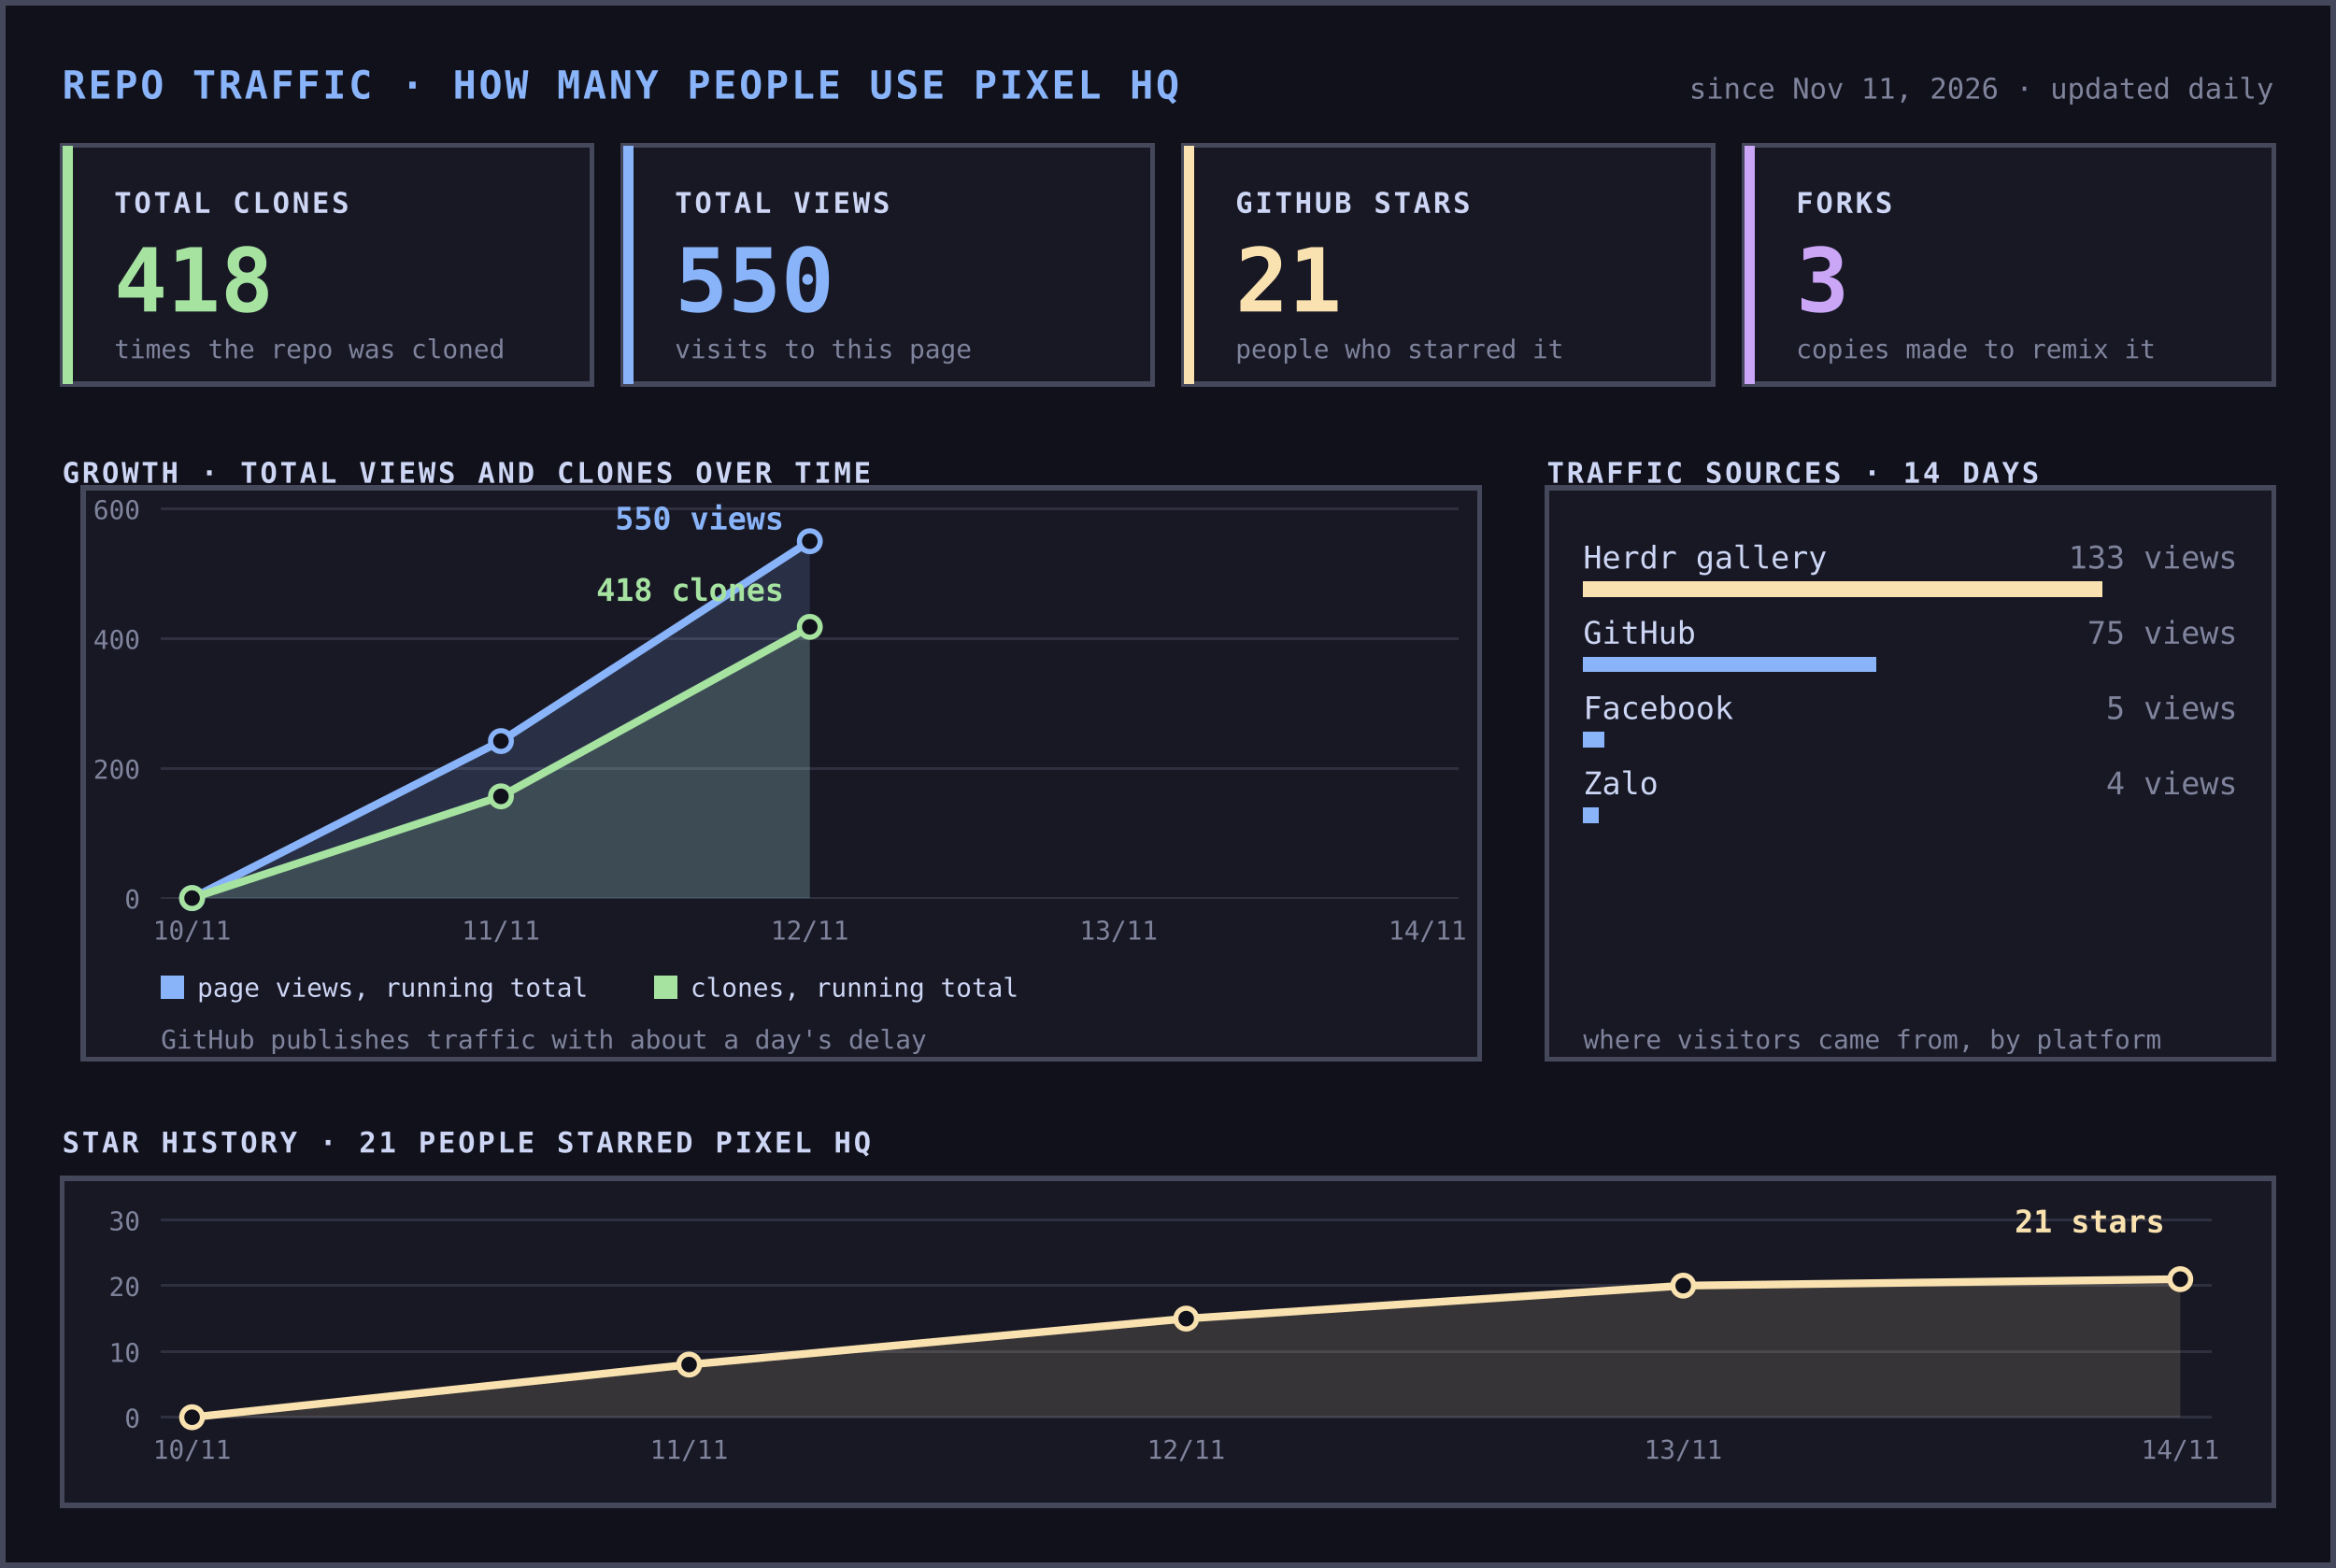
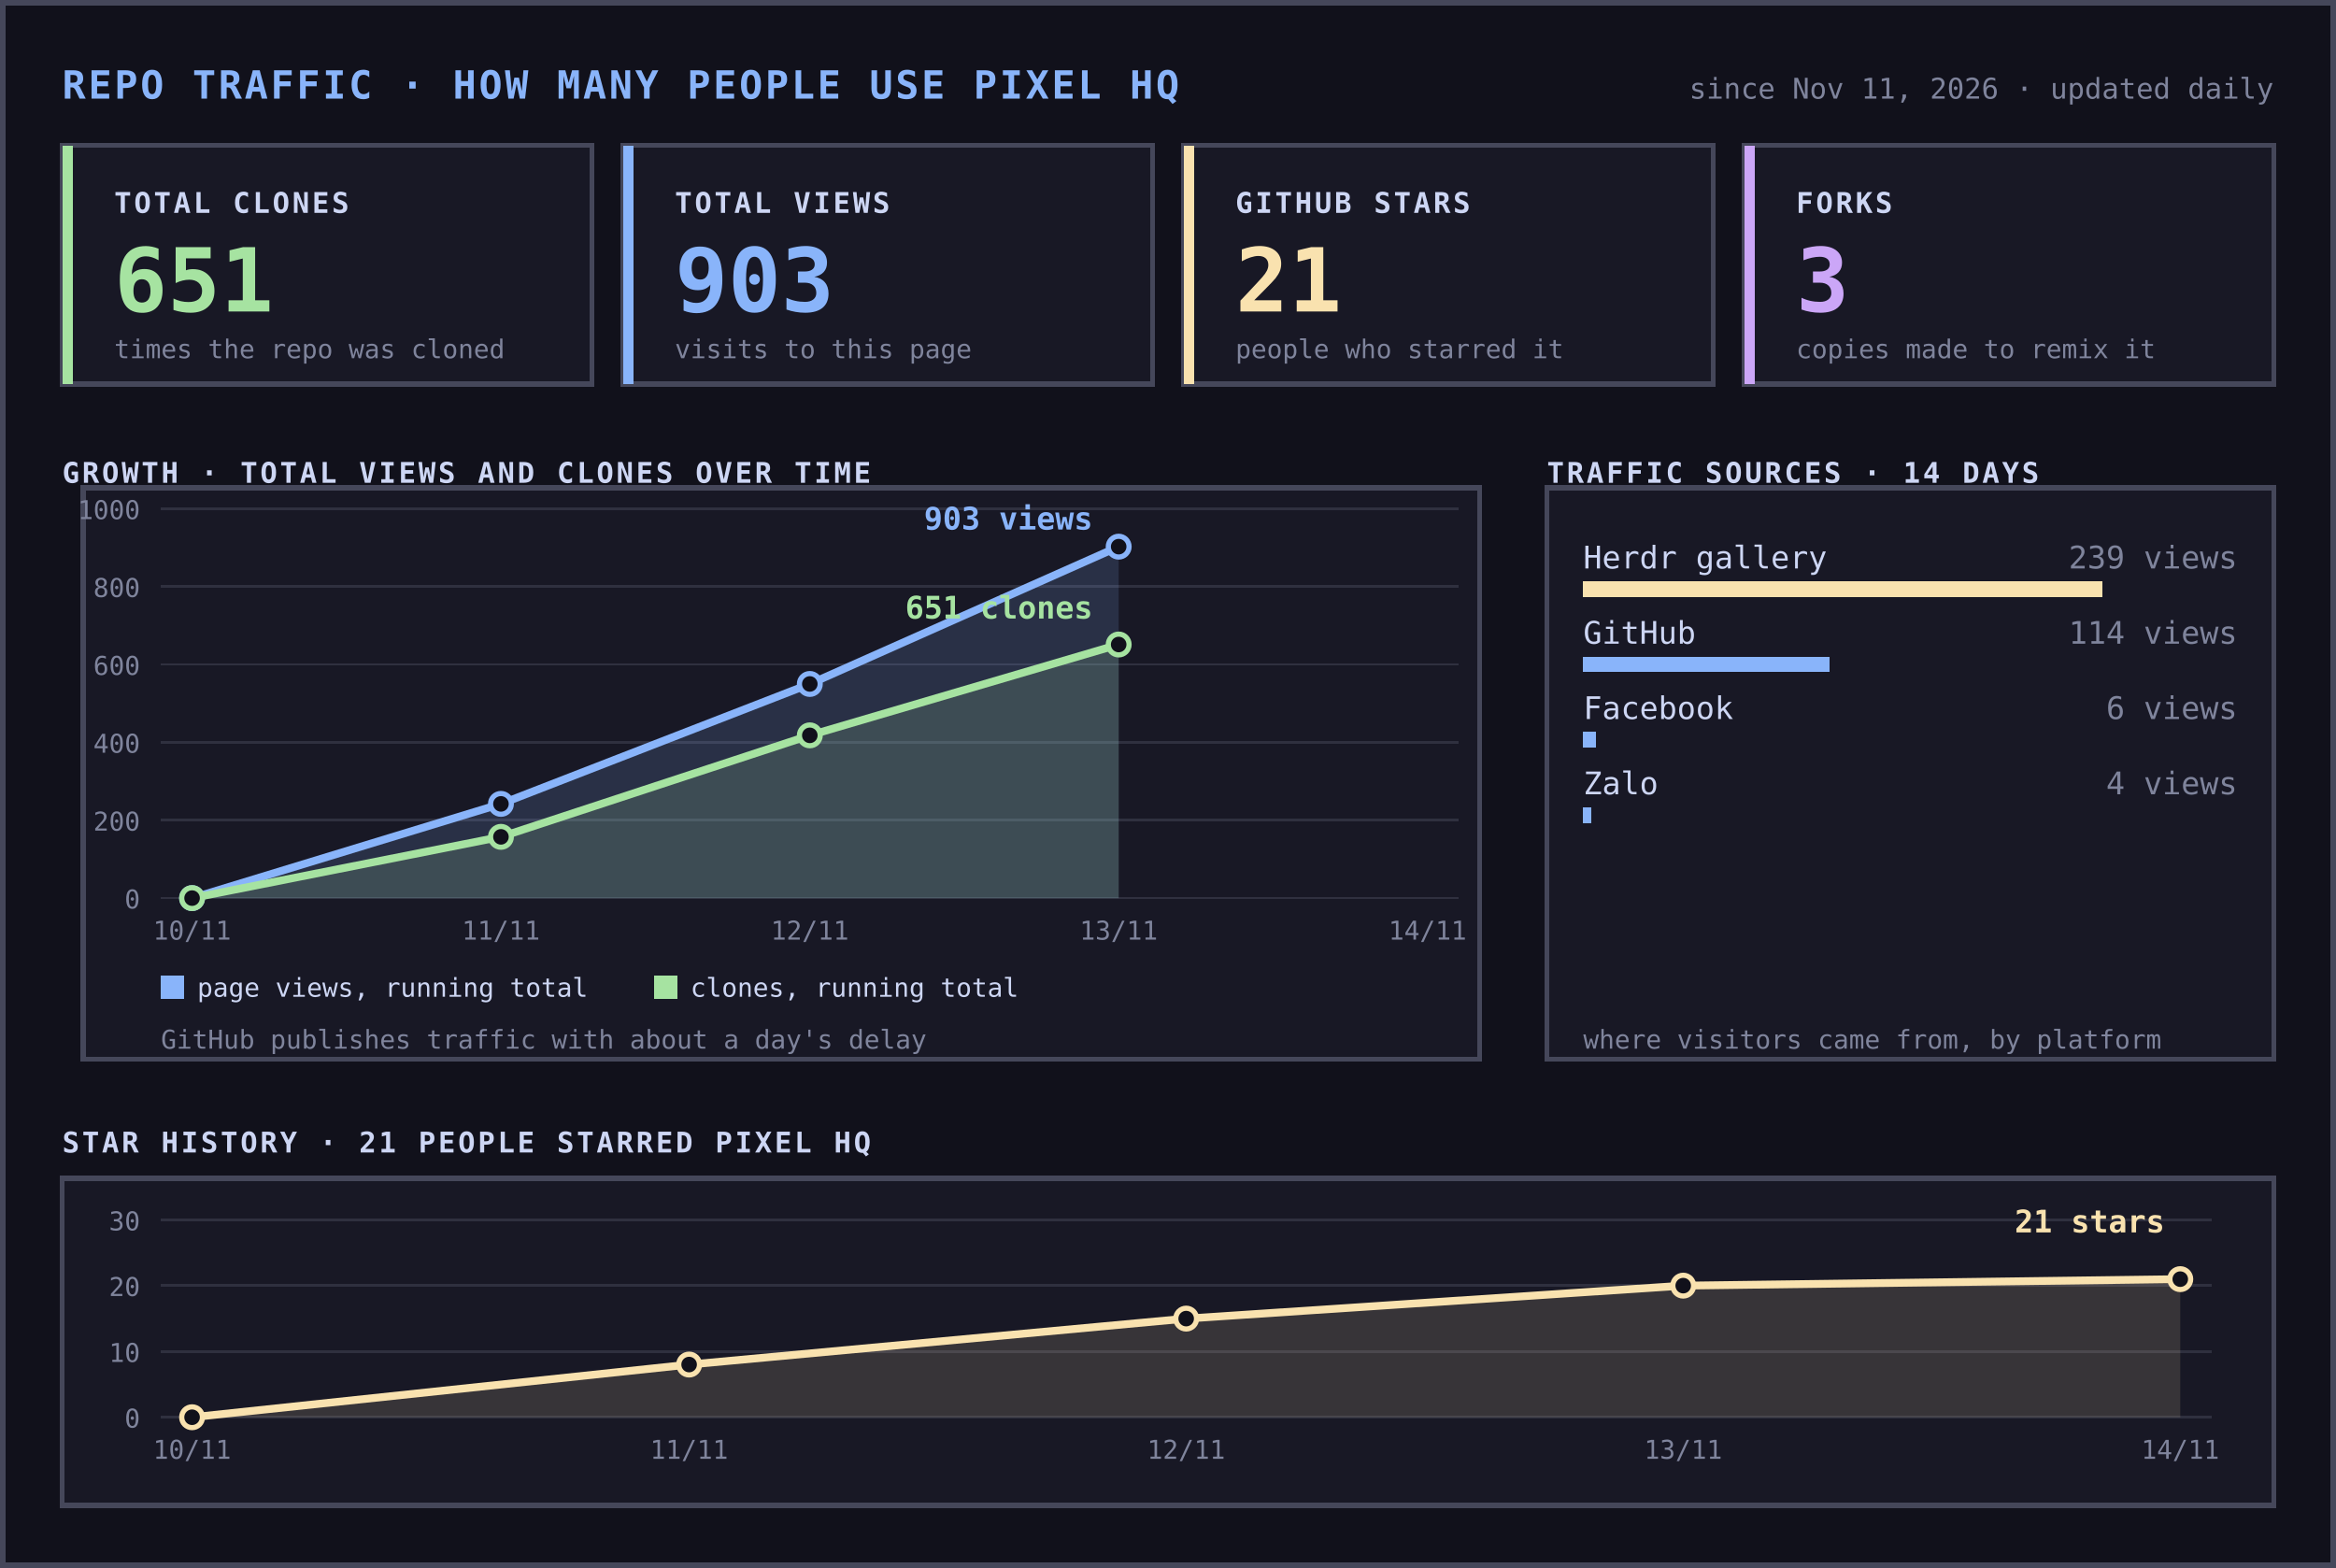
<svg xmlns="http://www.w3.org/2000/svg" width="900" height="604" viewBox="0 0 900 604" font-family="ui-monospace,SFMono-Regular,Menlo,Consolas,monospace" shape-rendering="crispEdges">
  <rect width="900" height="604" fill="#11111b" />
  <rect x="1" y="1" width="898" height="602" fill="none" stroke="#45475a" stroke-width="2" />
  <text x="24" y="38" font-size="15" font-weight="700" fill="#89b4fa" letter-spacing="1">REPO TRAFFIC · HOW MANY PEOPLE USE PIXEL HQ</text>
  <text x="876" y="38" font-size="11" fill="#7f849c" text-anchor="end">since Nov 11, 2026 · updated daily</text>
  <rect x="24" y="56" width="204" height="92" fill="#181825" stroke="#45475a" stroke-width="2" />
  <rect x="24" y="56" width="4" height="92" fill="#a6e3a1" />
  <text x="44" y="82" font-size="11" fill="#cdd6f4" letter-spacing="1" font-weight="700">TOTAL CLONES</text>
-   <text x="44" y="120" font-size="34" font-weight="700" fill="#a6e3a1">418</text>
+   <text x="44" y="120" font-size="34" font-weight="700" fill="#a6e3a1">651</text>
  <text x="44" y="138" font-size="10" fill="#7f849c">times the repo was cloned</text>
  <rect x="240" y="56" width="204" height="92" fill="#181825" stroke="#45475a" stroke-width="2" />
  <rect x="240" y="56" width="4" height="92" fill="#89b4fa" />
  <text x="260" y="82" font-size="11" fill="#cdd6f4" letter-spacing="1" font-weight="700">TOTAL VIEWS</text>
-   <text x="260" y="120" font-size="34" font-weight="700" fill="#89b4fa">550</text>
+   <text x="260" y="120" font-size="34" font-weight="700" fill="#89b4fa">903</text>
  <text x="260" y="138" font-size="10" fill="#7f849c">visits to this page</text>
  <rect x="456" y="56" width="204" height="92" fill="#181825" stroke="#45475a" stroke-width="2" />
  <rect x="456" y="56" width="4" height="92" fill="#f9e2af" />
  <text x="476" y="82" font-size="11" fill="#cdd6f4" letter-spacing="1" font-weight="700">GITHUB STARS</text>
  <text x="476" y="120" font-size="34" font-weight="700" fill="#f9e2af">21</text>
  <text x="476" y="138" font-size="10" fill="#7f849c">people who starred it</text>
  <rect x="672" y="56" width="204" height="92" fill="#181825" stroke="#45475a" stroke-width="2" />
  <rect x="672" y="56" width="4" height="92" fill="#cba6f7" />
  <text x="692" y="82" font-size="11" fill="#cdd6f4" letter-spacing="1" font-weight="700">FORKS</text>
  <text x="692" y="120" font-size="34" font-weight="700" fill="#cba6f7">3</text>
  <text x="692" y="138" font-size="10" fill="#7f849c">copies made to remix it</text>
  <text x="24" y="186" font-size="11" fill="#cdd6f4" letter-spacing="1" font-weight="700">GROWTH · TOTAL VIEWS AND CLONES OVER TIME</text>
  <rect x="32" y="188" width="538" height="220" fill="#181825" stroke="#45475a" stroke-width="2" />
  <line x1="62" x2="562" y1="346.0" y2="346.0" stroke="#45475a" stroke-width="1" opacity="0.5" />
  <text x="54" y="350.0" font-size="10" fill="#7f849c" text-anchor="end">0</text>
-   <line x1="62" x2="562" y1="296.0" y2="296.0" stroke="#45475a" stroke-width="1" opacity="0.5" />
-   <text x="54" y="300.0" font-size="10" fill="#7f849c" text-anchor="end">200</text>
-   <line x1="62" x2="562" y1="246.0" y2="246.0" stroke="#45475a" stroke-width="1" opacity="0.5" />
-   <text x="54" y="250.0" font-size="10" fill="#7f849c" text-anchor="end">400</text>
+   <line x1="62" x2="562" y1="316.0" y2="316.0" stroke="#45475a" stroke-width="1" opacity="0.5" />
+   <text x="54" y="320.0" font-size="10" fill="#7f849c" text-anchor="end">200</text>
+   <line x1="62" x2="562" y1="286.0" y2="286.0" stroke="#45475a" stroke-width="1" opacity="0.5" />
+   <text x="54" y="290.0" font-size="10" fill="#7f849c" text-anchor="end">400</text>
+   <line x1="62" x2="562" y1="256.0" y2="256.0" stroke="#45475a" stroke-width="1" opacity="0.5" />
+   <text x="54" y="260.0" font-size="10" fill="#7f849c" text-anchor="end">600</text>
+   <line x1="62" x2="562" y1="226.0" y2="226.0" stroke="#45475a" stroke-width="1" opacity="0.5" />
+   <text x="54" y="230.0" font-size="10" fill="#7f849c" text-anchor="end">800</text>
  <line x1="62" x2="562" y1="196.0" y2="196.0" stroke="#45475a" stroke-width="1" opacity="0.5" />
-   <text x="54" y="200.0" font-size="10" fill="#7f849c" text-anchor="end">600</text>
+   <text x="54" y="200.0" font-size="10" fill="#7f849c" text-anchor="end">1000</text>
  <text x="74.0" y="362" font-size="10" fill="#7f849c" text-anchor="middle">10/11</text>
  <text x="193.0" y="362" font-size="10" fill="#7f849c" text-anchor="middle">11/11</text>
  <text x="312.0" y="362" font-size="10" fill="#7f849c" text-anchor="middle">12/11</text>
  <text x="431.0" y="362" font-size="10" fill="#7f849c" text-anchor="middle">13/11</text>
  <text x="550.0" y="362" font-size="10" fill="#7f849c" text-anchor="middle">14/11</text>
  <g shape-rendering="geometricPrecision">
-     <polygon points="74.0,346 74.0,346.0 193.0,285.5 312.0,208.5 312.0,346" fill="#89b4fa" opacity="0.16" />
-     <polyline points="74.0,346.0 193.0,285.5 312.0,208.5" fill="none" stroke="#89b4fa" stroke-width="3" stroke-linejoin="round" stroke-linecap="round" />
+     <polygon points="74.0,346 74.0,346.0 193.0,309.7 312.0,263.5 431.0,210.6 431.0,346" fill="#89b4fa" opacity="0.16" />
+     <polyline points="74.0,346.0 193.0,309.7 312.0,263.5 431.0,210.6" fill="none" stroke="#89b4fa" stroke-width="3" stroke-linejoin="round" stroke-linecap="round" />
    <circle cx="74.0" cy="346.0" r="4" fill="#11111b" stroke="#89b4fa" stroke-width="2" />
-     <circle cx="193.0" cy="285.5" r="4" fill="#11111b" stroke="#89b4fa" stroke-width="2" />
-     <circle cx="312.0" cy="208.5" r="4" fill="#11111b" stroke="#89b4fa" stroke-width="2" />
-     <polygon points="74.0,346 74.0,346.0 193.0,306.8 312.0,241.5 312.0,346" fill="#a6e3a1" opacity="0.16" />
-     <polyline points="74.0,346.0 193.0,306.8 312.0,241.5" fill="none" stroke="#a6e3a1" stroke-width="3" stroke-linejoin="round" stroke-linecap="round" />
+     <circle cx="193.0" cy="309.7" r="4" fill="#11111b" stroke="#89b4fa" stroke-width="2" />
+     <circle cx="312.0" cy="263.5" r="4" fill="#11111b" stroke="#89b4fa" stroke-width="2" />
+     <circle cx="431.0" cy="210.6" r="4" fill="#11111b" stroke="#89b4fa" stroke-width="2" />
+     <polygon points="74.0,346 74.0,346.0 193.0,322.4 312.0,283.3 431.0,248.3 431.0,346" fill="#a6e3a1" opacity="0.16" />
+     <polyline points="74.0,346.0 193.0,322.4 312.0,283.3 431.0,248.3" fill="none" stroke="#a6e3a1" stroke-width="3" stroke-linejoin="round" stroke-linecap="round" />
    <circle cx="74.0" cy="346.0" r="4" fill="#11111b" stroke="#a6e3a1" stroke-width="2" />
-     <circle cx="193.0" cy="306.8" r="4" fill="#11111b" stroke="#a6e3a1" stroke-width="2" />
-     <circle cx="312.0" cy="241.5" r="4" fill="#11111b" stroke="#a6e3a1" stroke-width="2" />
+     <circle cx="193.0" cy="322.4" r="4" fill="#11111b" stroke="#a6e3a1" stroke-width="2" />
+     <circle cx="312.0" cy="283.3" r="4" fill="#11111b" stroke="#a6e3a1" stroke-width="2" />
+     <circle cx="431.0" cy="248.3" r="4" fill="#11111b" stroke="#a6e3a1" stroke-width="2" />
  </g>
-   <text x="302.0" y="204.0" font-size="12" font-weight="700" fill="#89b4fa" text-anchor="end">550 views</text>
-   <text x="302.0" y="231.5" font-size="12" font-weight="700" fill="#a6e3a1" text-anchor="end">418 clones</text>
+   <text x="421.0" y="204.0" font-size="12" font-weight="700" fill="#89b4fa" text-anchor="end">903 views</text>
+   <text x="421.0" y="238.3" font-size="12" font-weight="700" fill="#a6e3a1" text-anchor="end">651 clones</text>
  <rect x="62" y="376" width="9" height="9" fill="#89b4fa" />
  <text x="76" y="384" font-size="10" fill="#cdd6f4">page views, running total</text>
  <text x="62" y="404" font-size="10" fill="#7f849c">GitHub publishes traffic with about a day's delay</text>
  <rect x="252" y="376" width="9" height="9" fill="#a6e3a1" />
  <text x="266" y="384" font-size="10" fill="#cdd6f4">clones, running total</text>
  <text x="596" y="186" font-size="11" fill="#cdd6f4" letter-spacing="1" font-weight="700">TRAFFIC SOURCES · 14 DAYS</text>
  <rect x="596" y="188" width="280" height="220" fill="#181825" stroke="#45475a" stroke-width="2" />
  <text x="610" y="219" font-size="12" fill="#cdd6f4">Herdr gallery</text>
  <rect x="610" y="224" width="200" height="6" fill="#f9e2af" />
-   <text x="862" y="219" font-size="12" fill="#7f849c" text-anchor="end">133 views</text>
+   <text x="862" y="219" font-size="12" fill="#7f849c" text-anchor="end">239 views</text>
  <text x="610" y="248" font-size="12" fill="#cdd6f4">GitHub</text>
-   <rect x="610" y="253" width="113" height="6" fill="#89b4fa" />
-   <text x="862" y="248" font-size="12" fill="#7f849c" text-anchor="end">75 views</text>
+   <rect x="610" y="253" width="95" height="6" fill="#89b4fa" />
+   <text x="862" y="248" font-size="12" fill="#7f849c" text-anchor="end">114 views</text>
  <text x="610" y="277" font-size="12" fill="#cdd6f4">Facebook</text>
-   <rect x="610" y="282" width="8" height="6" fill="#89b4fa" />
-   <text x="862" y="277" font-size="12" fill="#7f849c" text-anchor="end">5 views</text>
+   <rect x="610" y="282" width="5" height="6" fill="#89b4fa" />
+   <text x="862" y="277" font-size="12" fill="#7f849c" text-anchor="end">6 views</text>
  <text x="610" y="306" font-size="12" fill="#cdd6f4">Zalo</text>
-   <rect x="610" y="311" width="6" height="6" fill="#89b4fa" />
+   <rect x="610" y="311" width="3" height="6" fill="#89b4fa" />
  <text x="862" y="306" font-size="12" fill="#7f849c" text-anchor="end">4 views</text>
  <text x="610" y="404" font-size="10" fill="#7f849c">where visitors came from, by platform</text>
  <text x="24" y="444" font-size="11" fill="#cdd6f4" letter-spacing="1" font-weight="700">STAR HISTORY · 21 PEOPLE STARRED PIXEL HQ</text>
  <rect x="24" y="454" width="852" height="126" fill="#181825" stroke="#45475a" stroke-width="2" />
  <line x1="62" x2="852" y1="546.0" y2="546.0" stroke="#45475a" stroke-width="1" opacity="0.5" />
  <text x="54" y="550.0" font-size="10" fill="#7f849c" text-anchor="end">0</text>
  <line x1="62" x2="852" y1="520.7" y2="520.7" stroke="#45475a" stroke-width="1" opacity="0.5" />
  <text x="54" y="524.7" font-size="10" fill="#7f849c" text-anchor="end">10</text>
  <line x1="62" x2="852" y1="495.3" y2="495.3" stroke="#45475a" stroke-width="1" opacity="0.5" />
  <text x="54" y="499.3" font-size="10" fill="#7f849c" text-anchor="end">20</text>
  <line x1="62" x2="852" y1="470.0" y2="470.0" stroke="#45475a" stroke-width="1" opacity="0.5" />
  <text x="54" y="474.0" font-size="10" fill="#7f849c" text-anchor="end">30</text>
  <text x="74.0" y="562" font-size="10" fill="#7f849c" text-anchor="middle">10/11</text>
  <text x="265.5" y="562" font-size="10" fill="#7f849c" text-anchor="middle">11/11</text>
  <text x="457.0" y="562" font-size="10" fill="#7f849c" text-anchor="middle">12/11</text>
  <text x="648.5" y="562" font-size="10" fill="#7f849c" text-anchor="middle">13/11</text>
  <text x="840.0" y="562" font-size="10" fill="#7f849c" text-anchor="middle">14/11</text>
  <g shape-rendering="geometricPrecision">
    <polygon points="74.0,546 74.0,546.0 265.5,525.7 457.0,508.0 648.5,495.3 840.0,492.8 840.0,546" fill="#f9e2af" opacity="0.14" />
    <polyline points="74.0,546.0 265.5,525.7 457.0,508.0 648.5,495.3 840.0,492.8" fill="none" stroke="#f9e2af" stroke-width="3" stroke-linejoin="round" stroke-linecap="round" />
    <circle cx="74.0" cy="546.0" r="4" fill="#11111b" stroke="#f9e2af" stroke-width="2" />
    <circle cx="265.5" cy="525.7" r="4" fill="#11111b" stroke="#f9e2af" stroke-width="2" />
    <circle cx="457.0" cy="508.0" r="4" fill="#11111b" stroke="#f9e2af" stroke-width="2" />
    <circle cx="648.5" cy="495.3" r="4" fill="#11111b" stroke="#f9e2af" stroke-width="2" />
    <circle cx="840.0" cy="492.8" r="4" fill="#11111b" stroke="#f9e2af" stroke-width="2" />
  </g>
  <text x="834.0" y="474.8" font-size="12" font-weight="700" fill="#f9e2af" text-anchor="end">21 stars</text>
</svg>
